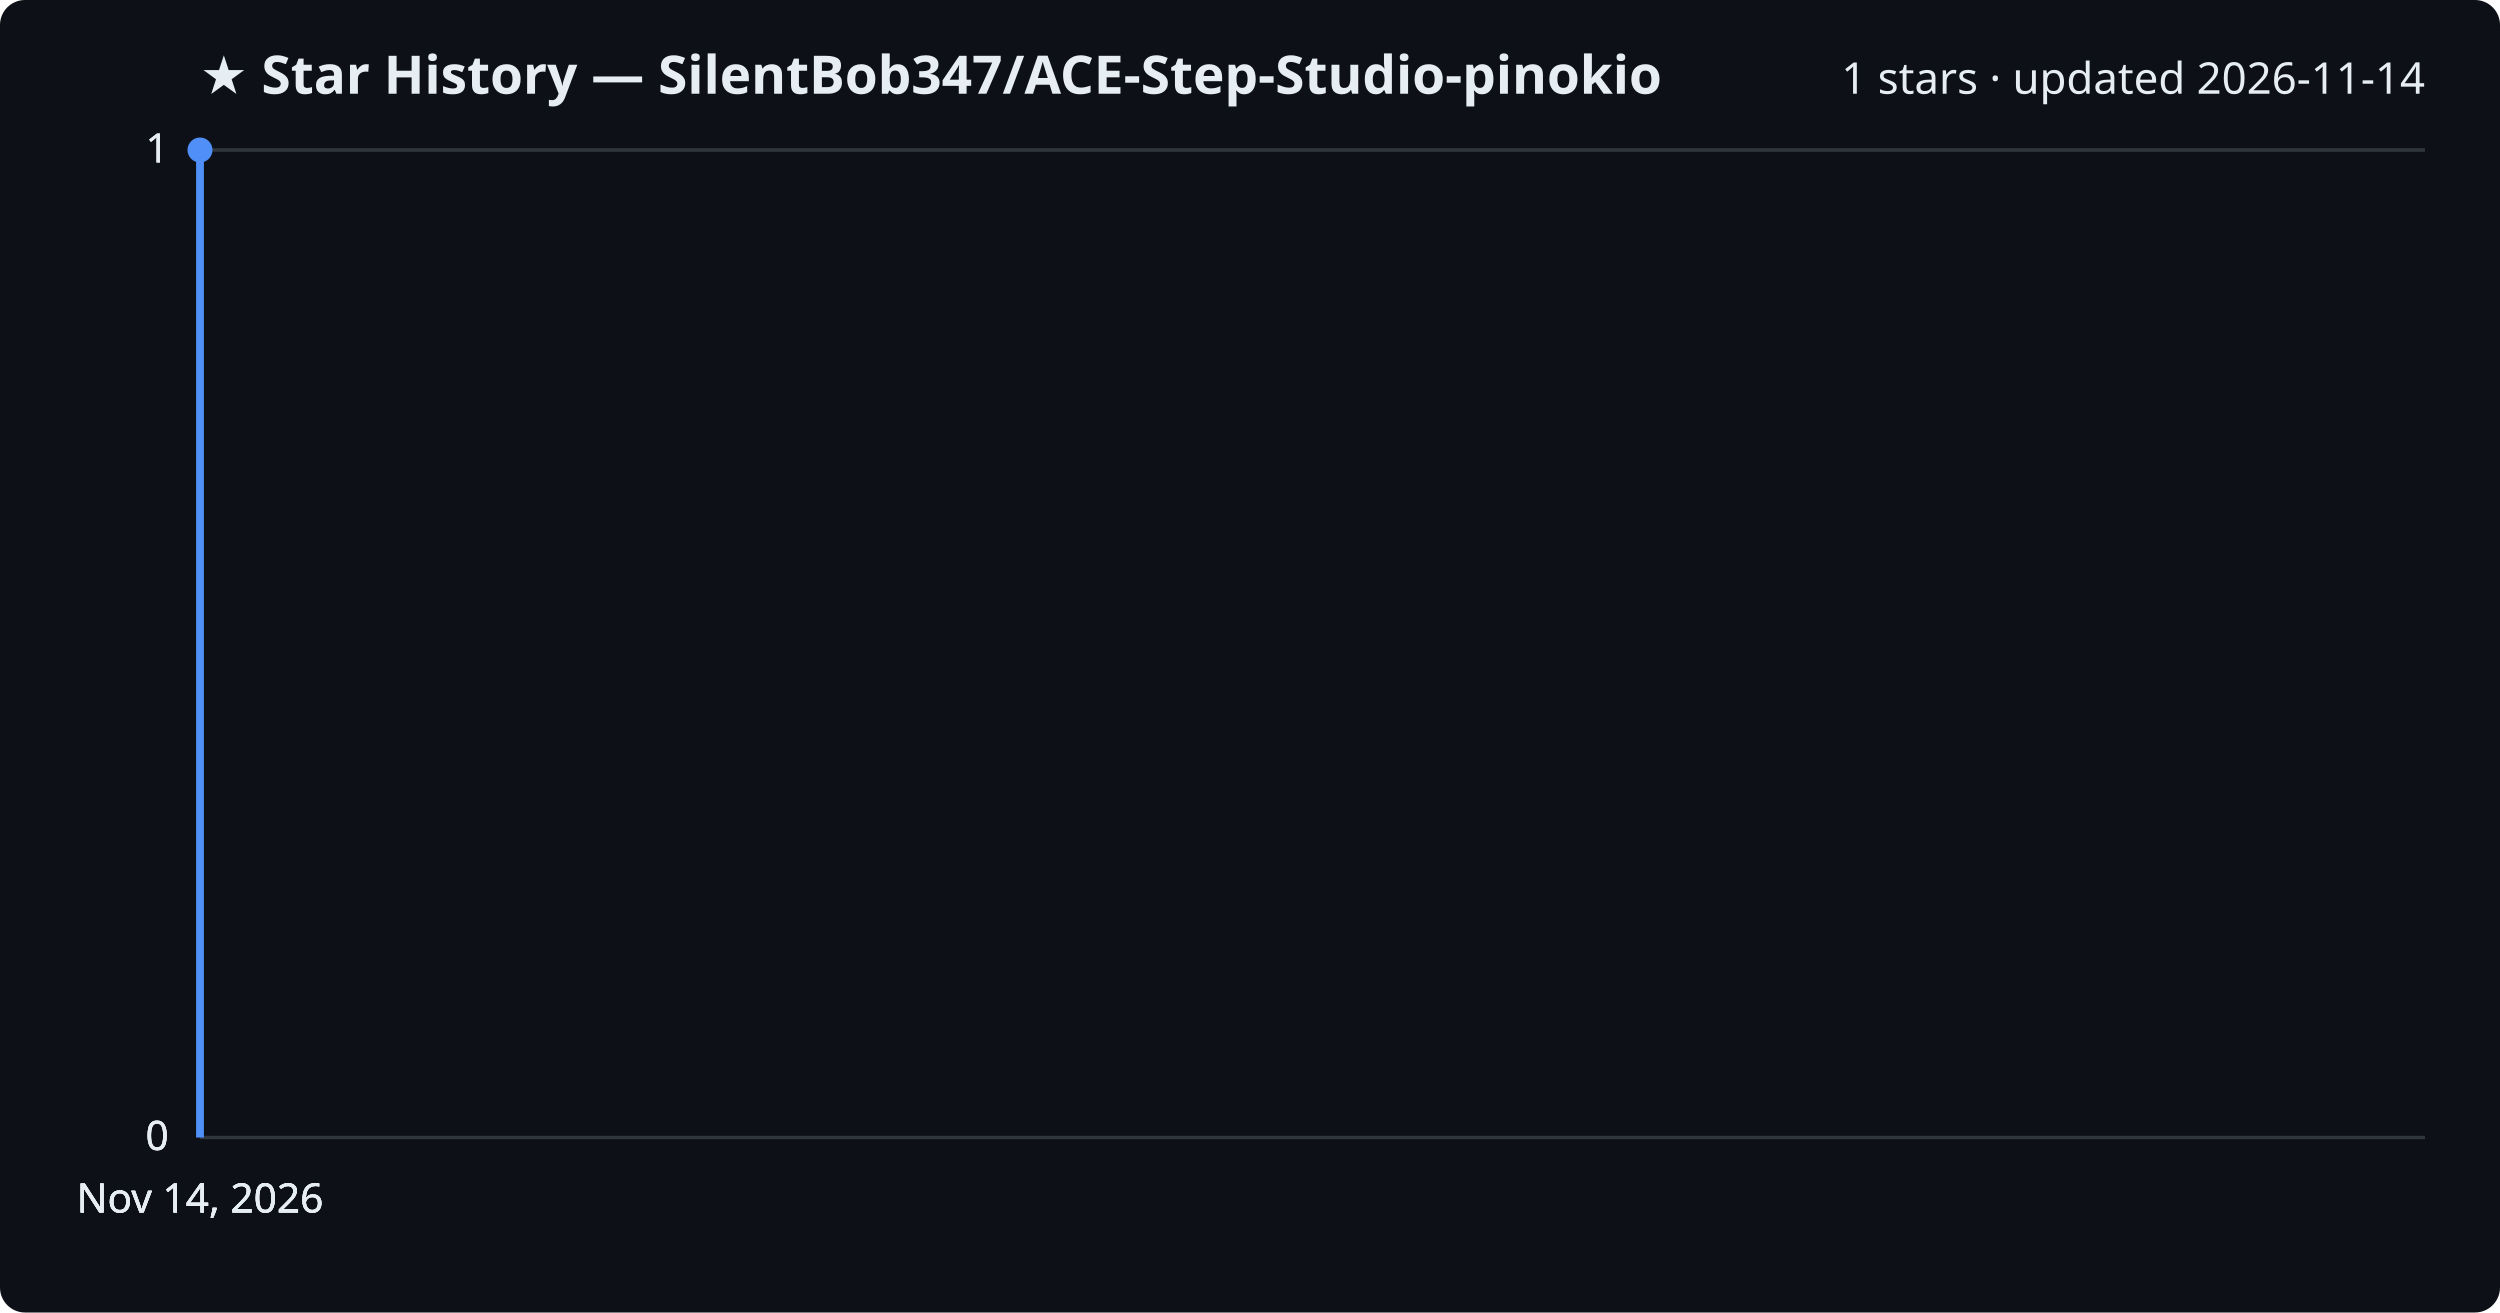
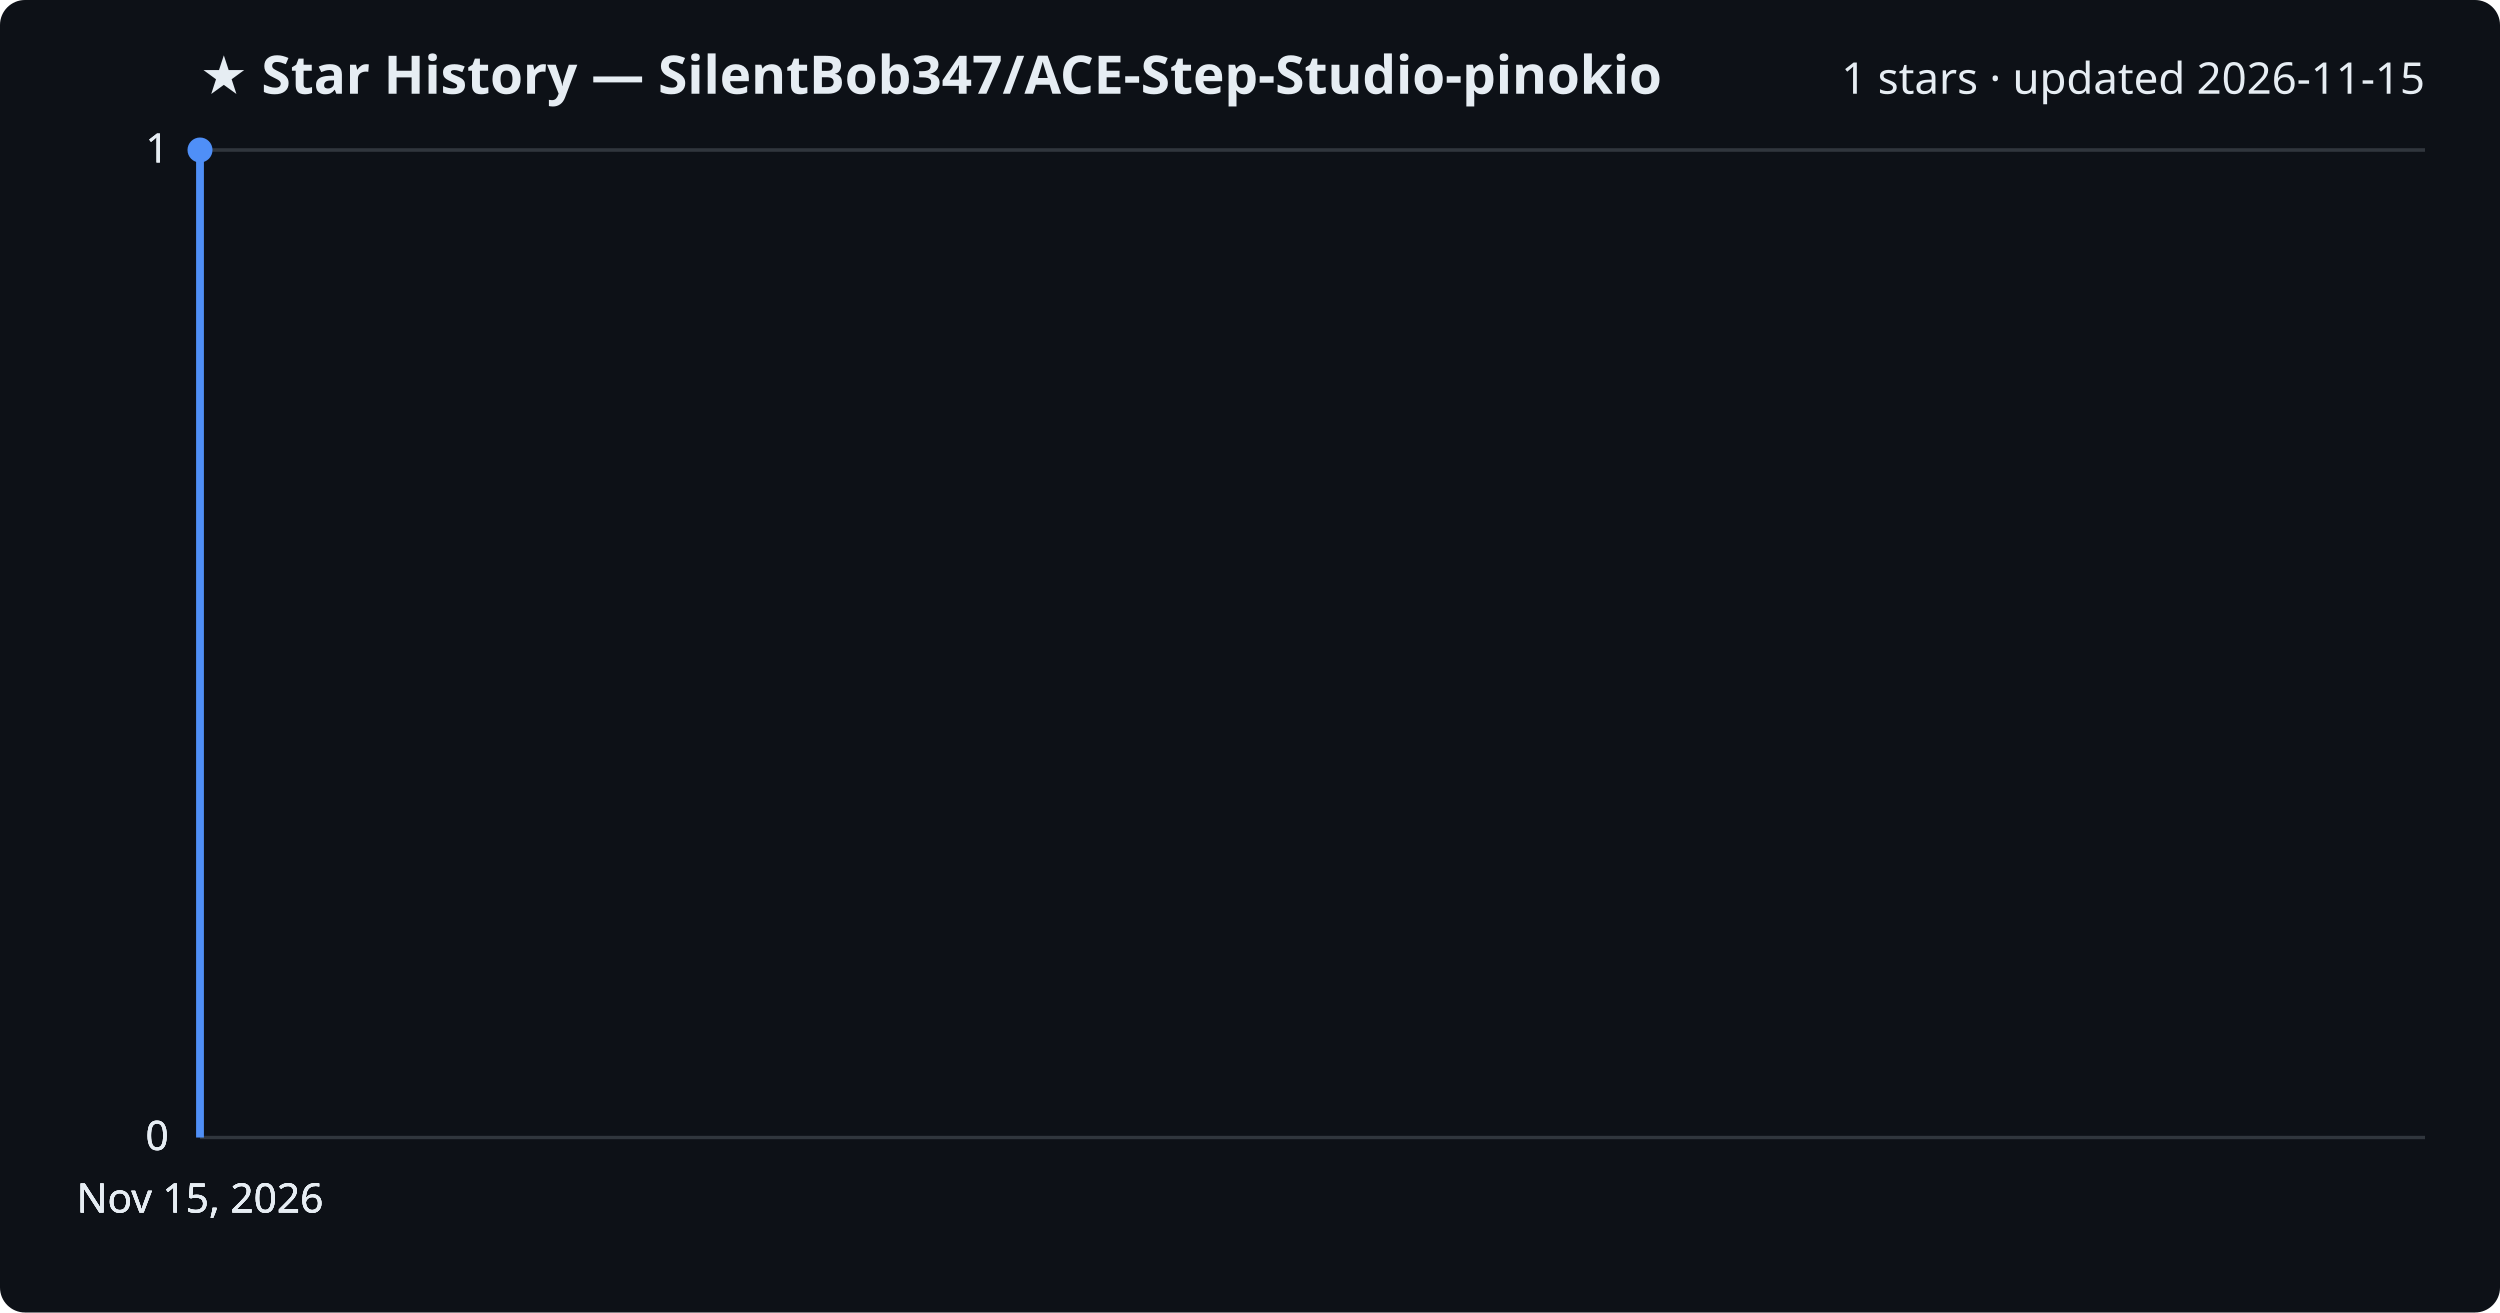
<svg xmlns="http://www.w3.org/2000/svg" viewBox="0 0 800 420" font-family="Segoe UI, sans-serif">
  <rect width="800" height="420" fill="#0d1117" rx="8" />
  <text x="64" y="30" fill="#e6edf3" font-size="17" font-weight="700">★ Star History — SilentBob347/ACE-Step-Studio-pinokio</text>
-   <text x="776" y="30" fill="#e6edf3" font-size="14" text-anchor="end">1 stars · updated 2026-11-14</text>
+   <text x="776" y="30" fill="#e6edf3" font-size="14" text-anchor="end">1 stars · updated 2026-11-15</text>
  <line x1="64" y1="364.0" x2="776" y2="364.0" stroke="#30363d" stroke-width="1" />
  <text x="54" y="368.0" fill="#e6edf3" font-size="13" text-anchor="end">0</text>
  <line x1="64" y1="364.0" x2="776" y2="364.0" stroke="#30363d" stroke-width="1" />
  <text x="54" y="368.0" fill="#e6edf3" font-size="13" text-anchor="end">0</text>
  <line x1="64" y1="364.0" x2="776" y2="364.0" stroke="#30363d" stroke-width="1" />
  <text x="54" y="368.0" fill="#e6edf3" font-size="13" text-anchor="end">0</text>
  <line x1="64" y1="48.0" x2="776" y2="48.0" stroke="#30363d" stroke-width="1" />
  <text x="54" y="52.0" fill="#e6edf3" font-size="13" text-anchor="end">1</text>
  <line x1="64" y1="48.0" x2="776" y2="48.0" stroke="#30363d" stroke-width="1" />
  <text x="54" y="52.0" fill="#e6edf3" font-size="13" text-anchor="end">1</text>
  <path d="M64.0,364.0 L64.0,48.0 L64.0,48.0" fill="none" stroke="#4f8ff7" stroke-width="2.5" stroke-linejoin="round" />
  <circle cx="64.0" cy="48.0" r="4" fill="#4f8ff7" />
-   <text x="64.0" y="388" fill="#e6edf3" font-size="13" text-anchor="middle">Nov 14, 2026</text>
-   <text x="64.0" y="388" fill="#e6edf3" font-size="13" text-anchor="middle">Nov 14, 2026</text>
-   <text x="64.0" y="388" fill="#e6edf3" font-size="13" text-anchor="middle">Nov 14, 2026</text>
-   <text x="64.0" y="388" fill="#e6edf3" font-size="13" text-anchor="middle">Nov 14, 2026</text>
+   <text x="64.0" y="388" fill="#e6edf3" font-size="13" text-anchor="middle">Nov 15, 2026</text>
+   <text x="64.0" y="388" fill="#e6edf3" font-size="13" text-anchor="middle">Nov 15, 2026</text>
+   <text x="64.0" y="388" fill="#e6edf3" font-size="13" text-anchor="middle">Nov 15, 2026</text>
+   <text x="64.0" y="388" fill="#e6edf3" font-size="13" text-anchor="middle">Nov 15, 2026</text>
</svg>
